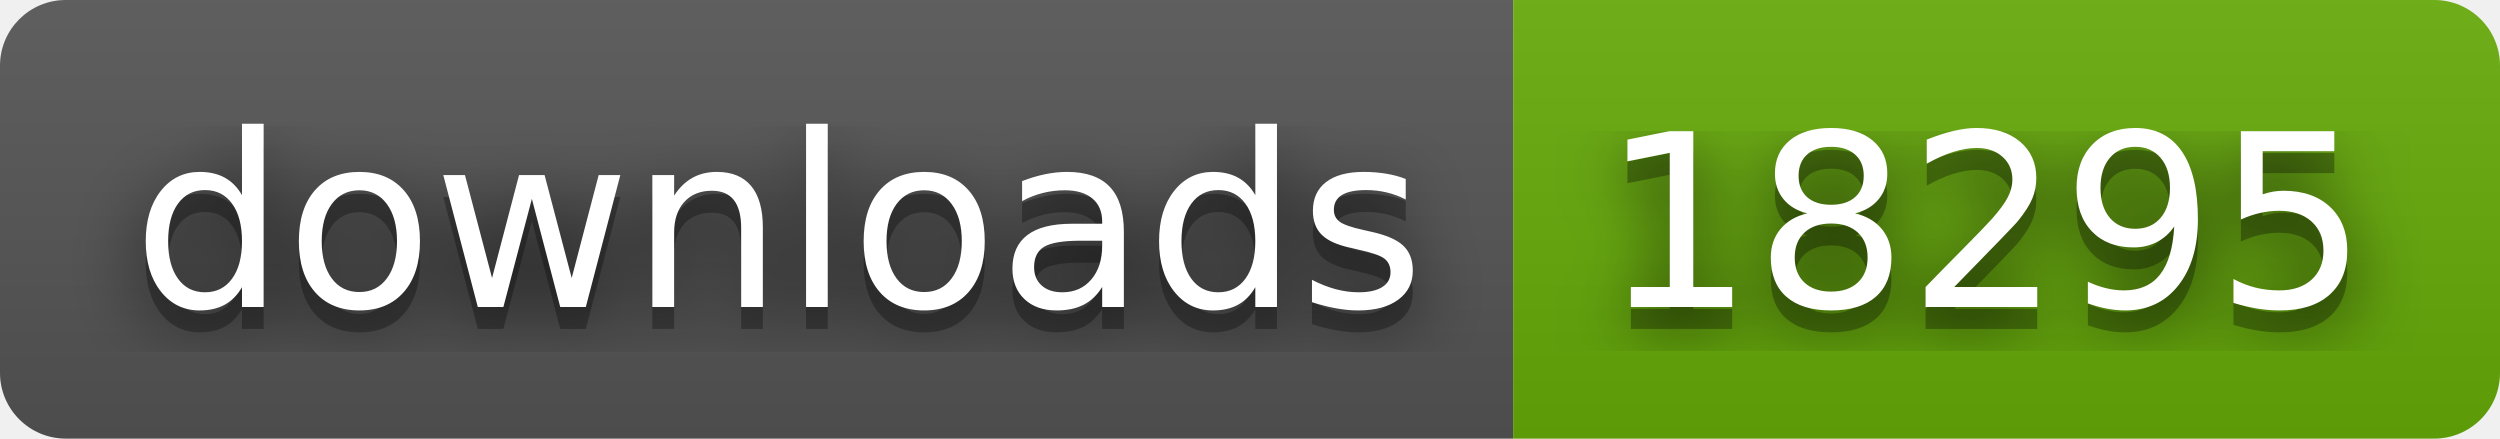
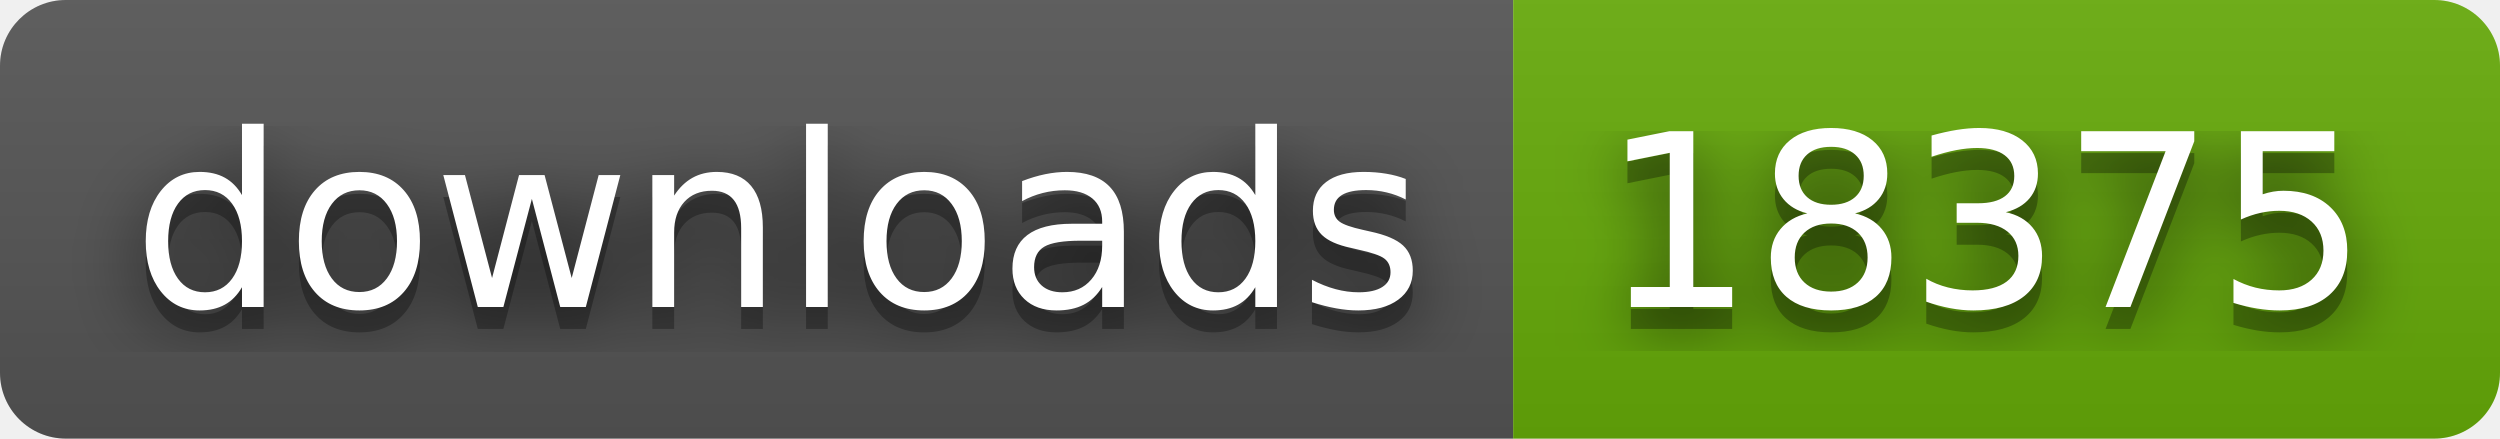
- <svg xmlns="http://www.w3.org/2000/svg" width="114" height="20" role="img" aria-label="downloads: 18295">
+ <svg xmlns="http://www.w3.org/2000/svg" width="114" height="20" role="img" aria-label="downloads: 18375">
  <filter id="blur">
    <feGaussianBlur stdDeviation="16" />
  </filter>
  <linearGradient id="s" x2="0" y2="100%">
    <stop offset="0" stop-color="#bbb" stop-opacity=".1" />
    <stop offset="1" stop-opacity=".1" />
  </linearGradient>
  <clipPath id="r">
    <rect width="114" height="20" rx="3" />
  </clipPath>
  <g clip-path="url(#r)">
    <rect width="69" height="20" fill="#555" />
    <rect x="69" width="45" height="20" fill="#67ac09" />
    <rect width="114" height="20" fill="url(#s)" />
  </g>
  <g fill="#fff" text-anchor="middle" font-family="Verdana,Geneva,DejaVu Sans,sans-serif" text-rendering="geometricPrecision" font-size="110">
    <g transform="scale(.1)">
      <g aria-hidden="true" fill="#010101">
        <text x="355" y="150" fill-opacity=".8" filter="url(#blur)" textLength="590">downloads</text>
        <text x="355" y="150" fill-opacity=".3" textLength="590">downloads</text>
      </g>
      <text x="355" y="140" textLength="590">downloads</text>
    </g>
    <g transform="scale(.1)">
      <g aria-hidden="true" fill="#010101">
-         <text x="905" y="150" fill-opacity=".8" filter="url(#blur)" textLength="350">18295</text>
-         <text x="905" y="150" fill-opacity=".3" textLength="350">18295</text>
+         <text x="905" y="150" fill-opacity=".8" filter="url(#blur)" textLength="350">18375</text>
+         <text x="905" y="150" fill-opacity=".3" textLength="350">18375</text>
      </g>
-       <text x="905" y="140" textLength="350">18295</text>
+       <text x="905" y="140" textLength="350">18375</text>
    </g>
  </g>
</svg>
